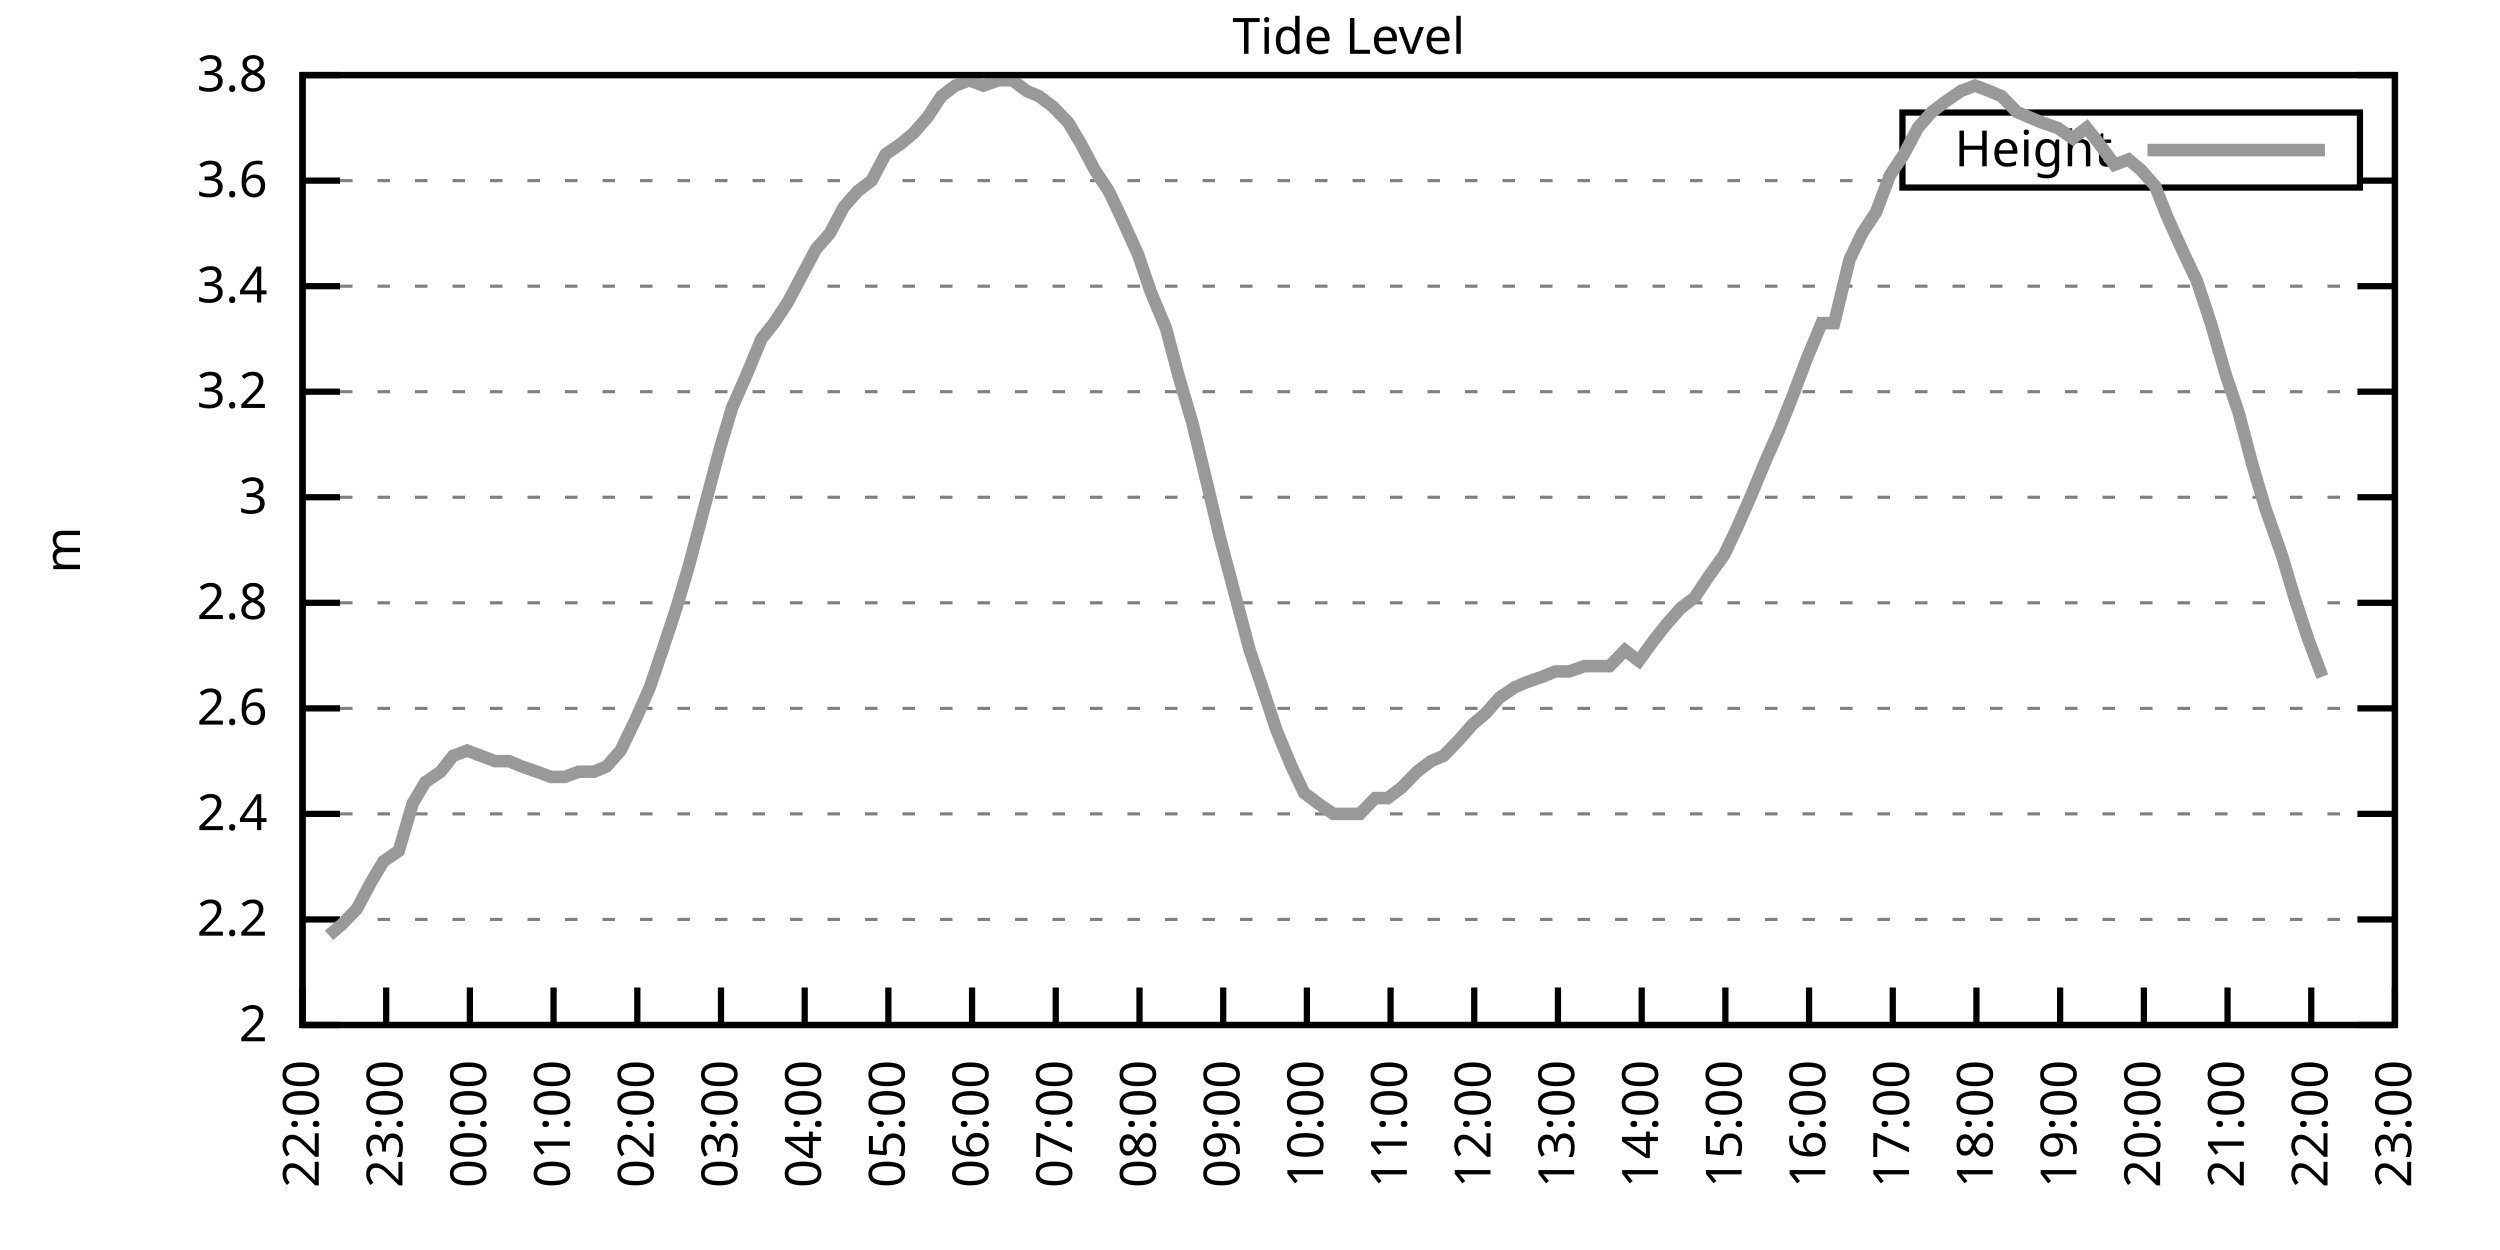
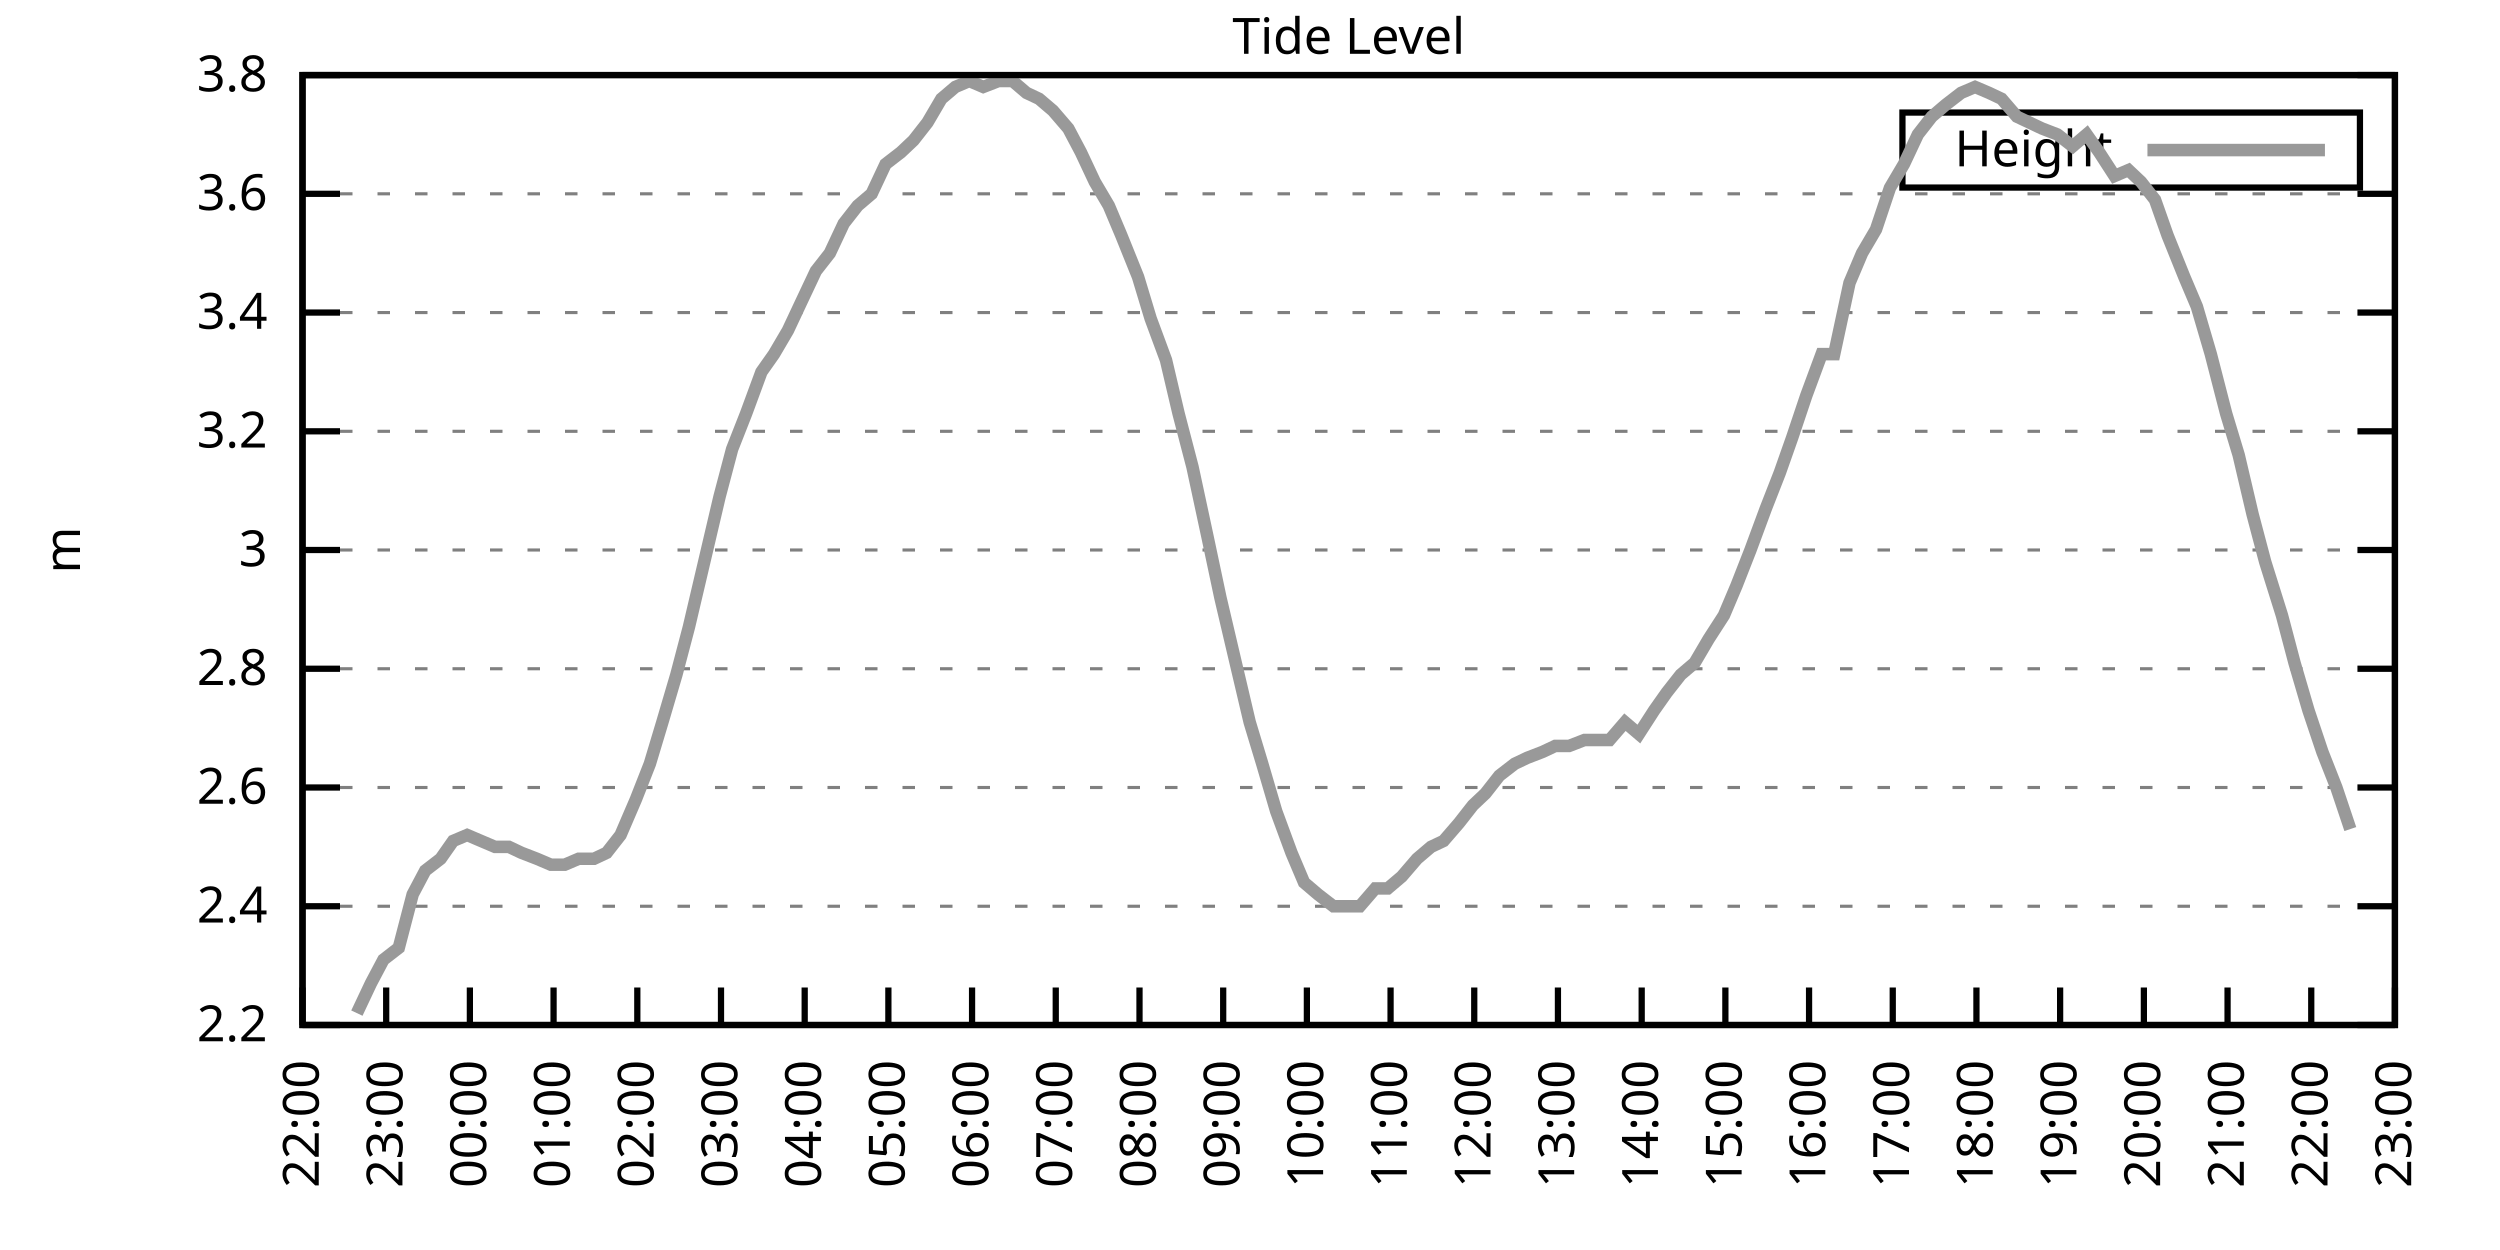
<svg xmlns="http://www.w3.org/2000/svg" xmlns:xlink="http://www.w3.org/1999/xlink" width="400" height="200" viewBox="0 0 400 200">
  <g id="gnuplot_canvas">
    <rect x="0" y="0" width="400" height="200" fill="none" />
    <defs>
      <circle id="gpDot" r="0.5" stroke-width="0.5" stroke="currentColor" />
      <path id="gpPt0" stroke-width="0.333" stroke="currentColor" d="M-1,0 h2 M0,-1 v2" />
      <path id="gpPt1" stroke-width="0.333" stroke="currentColor" d="M-1,-1 L1,1 M1,-1 L-1,1" />
      <path id="gpPt2" stroke-width="0.333" stroke="currentColor" d="M-1,0 L1,0 M0,-1 L0,1 M-1,-1 L1,1 M-1,1 L1,-1" />
      <rect id="gpPt3" stroke-width="0.333" stroke="currentColor" x="-1" y="-1" width="2" height="2" />
      <rect id="gpPt4" stroke-width="0.333" stroke="currentColor" fill="currentColor" x="-1" y="-1" width="2" height="2" />
      <circle id="gpPt5" stroke-width="0.333" stroke="currentColor" cx="0" cy="0" r="1" />
      <use xlink:href="#gpPt5" id="gpPt6" fill="currentColor" stroke="none" />
      <path id="gpPt7" stroke-width="0.333" stroke="currentColor" d="M0,-1.33 L-1.33,0.67 L1.33,0.67 z" />
      <use xlink:href="#gpPt7" id="gpPt8" fill="currentColor" stroke="none" />
      <use xlink:href="#gpPt7" id="gpPt9" stroke="currentColor" transform="rotate(180)" />
      <use xlink:href="#gpPt9" id="gpPt10" fill="currentColor" stroke="none" />
      <use xlink:href="#gpPt3" id="gpPt11" stroke="currentColor" transform="rotate(45)" />
      <use xlink:href="#gpPt11" id="gpPt12" fill="currentColor" stroke="none" />
      <path id="gpPt13" stroke-width="0.333" stroke="currentColor" d="M0,1.330 L1.265,0.411 L0.782,-1.067 L-0.782,-1.076 L-1.265,0.411 z" />
      <use xlink:href="#gpPt13" id="gpPt14" fill="currentColor" stroke="none" />
      <filter id="textbox" filterUnits="objectBoundingBox" x="0" y="0" height="1" width="1">
        <feFlood flood-color="white" flood-opacity="1" result="bgnd" />
        <feComposite in="SourceGraphic" in2="bgnd" operator="atop" />
      </filter>
      <filter id="greybox" filterUnits="objectBoundingBox" x="0" y="0" height="1" width="1">
        <feFlood flood-color="lightgrey" flood-opacity="1" result="grey" />
        <feComposite in="SourceGraphic" in2="grey" operator="atop" />
      </filter>
    </defs>
    <g fill="none" color="white" stroke="currentColor" stroke-width="1.00" stroke-linecap="butt" stroke-linejoin="miter">
</g>
    <g fill="none" color="black" stroke="currentColor" stroke-width="1.00" stroke-linecap="butt" stroke-linejoin="miter">
      <g stroke="none" shape-rendering="crispEdges">
        <polygon fill="rgb(255, 255, 255)" points="48.40,164.00 383.18,164.00 383.18,12.02 48.40,12.02 " />
      </g>
    </g>
    <g fill="none" color="black" stroke="currentColor" stroke-width="1.00" stroke-linecap="butt" stroke-linejoin="miter">
</g>
    <g fill="none" color="black" stroke="black" stroke-width="0.50" stroke-linecap="butt" stroke-linejoin="miter">
</g>
    <g fill="none" color="gray" stroke="currentColor" stroke-width="0.50" stroke-linecap="butt" stroke-linejoin="miter">
      <path stroke="gray" stroke-dasharray="2,4" class="gridline" d="M48.40,164.00 L383.19,164.00  " />
    </g>
    <g fill="none" color="gray" stroke="gray" stroke-width="1.00" stroke-linecap="butt" stroke-linejoin="miter">
</g>
    <g fill="none" color="black" stroke="currentColor" stroke-width="1.00" stroke-linecap="butt" stroke-linejoin="miter">
      <path stroke="black" d="M48.40,164.00 L54.40,164.00 M383.19,164.00 L377.19,164.00  " />
      <g transform="translate(42.80,166.60)" stroke="none" fill="black" font-family="Sans" font-size="8.00" text-anchor="end">
        <text>
-           <tspan font-family="Sans"> 2</tspan>
-         </text>
-       </g>
-     </g>
-     <g fill="none" color="black" stroke="currentColor" stroke-width="1.00" stroke-linecap="butt" stroke-linejoin="miter">
- </g>
-     <g fill="none" color="black" stroke="black" stroke-width="0.50" stroke-linecap="butt" stroke-linejoin="miter">
- </g>
-     <g fill="none" color="gray" stroke="currentColor" stroke-width="0.50" stroke-linecap="butt" stroke-linejoin="miter">
-       <path stroke="gray" stroke-dasharray="2,4" class="gridline" d="M48.40,147.11 L383.19,147.11  " />
-     </g>
-     <g fill="none" color="gray" stroke="gray" stroke-width="1.00" stroke-linecap="butt" stroke-linejoin="miter">
- </g>
-     <g fill="none" color="black" stroke="currentColor" stroke-width="1.00" stroke-linecap="butt" stroke-linejoin="miter">
-       <path stroke="black" d="M48.40,147.11 L54.40,147.11 M383.19,147.11 L377.19,147.11  " />
-       <g transform="translate(42.80,149.71)" stroke="none" fill="black" font-family="Sans" font-size="8.00" text-anchor="end">
-         <text>
          <tspan font-family="Sans"> 2.2</tspan>
        </text>
      </g>
    </g>
    <g fill="none" color="black" stroke="currentColor" stroke-width="1.00" stroke-linecap="butt" stroke-linejoin="miter">
</g>
    <g fill="none" color="black" stroke="black" stroke-width="0.50" stroke-linecap="butt" stroke-linejoin="miter">
</g>
    <g fill="none" color="gray" stroke="currentColor" stroke-width="0.50" stroke-linecap="butt" stroke-linejoin="miter">
-       <path stroke="gray" stroke-dasharray="2,4" class="gridline" d="M48.40,130.22 L383.19,130.22  " />
-     </g>
-     <g fill="none" color="gray" stroke="gray" stroke-width="1.00" stroke-linecap="butt" stroke-linejoin="miter">
- </g>
-     <g fill="none" color="black" stroke="currentColor" stroke-width="1.00" stroke-linecap="butt" stroke-linejoin="miter">
-       <path stroke="black" d="M48.40,130.22 L54.40,130.22 M383.19,130.22 L377.19,130.22  " />
-       <g transform="translate(42.80,132.82)" stroke="none" fill="black" font-family="Sans" font-size="8.00" text-anchor="end">
+       <path stroke="gray" stroke-dasharray="2,4" class="gridline" d="M48.40,145.00 L383.19,145.00  " />
+     </g>
+     <g fill="none" color="gray" stroke="gray" stroke-width="1.00" stroke-linecap="butt" stroke-linejoin="miter">
+ </g>
+     <g fill="none" color="black" stroke="currentColor" stroke-width="1.00" stroke-linecap="butt" stroke-linejoin="miter">
+       <path stroke="black" d="M48.40,145.00 L54.40,145.00 M383.19,145.00 L377.19,145.00  " />
+       <g transform="translate(42.80,147.60)" stroke="none" fill="black" font-family="Sans" font-size="8.00" text-anchor="end">
        <text>
          <tspan font-family="Sans"> 2.4</tspan>
        </text>
      </g>
    </g>
    <g fill="none" color="black" stroke="currentColor" stroke-width="1.00" stroke-linecap="butt" stroke-linejoin="miter">
</g>
    <g fill="none" color="black" stroke="black" stroke-width="0.50" stroke-linecap="butt" stroke-linejoin="miter">
</g>
    <g fill="none" color="gray" stroke="currentColor" stroke-width="0.50" stroke-linecap="butt" stroke-linejoin="miter">
-       <path stroke="gray" stroke-dasharray="2,4" class="gridline" d="M48.40,113.34 L383.19,113.34  " />
-     </g>
-     <g fill="none" color="gray" stroke="gray" stroke-width="1.00" stroke-linecap="butt" stroke-linejoin="miter">
- </g>
-     <g fill="none" color="black" stroke="currentColor" stroke-width="1.00" stroke-linecap="butt" stroke-linejoin="miter">
-       <path stroke="black" d="M48.40,113.34 L54.40,113.34 M383.19,113.34 L377.19,113.34  " />
-       <g transform="translate(42.80,115.94)" stroke="none" fill="black" font-family="Sans" font-size="8.00" text-anchor="end">
+       <path stroke="gray" stroke-dasharray="2,4" class="gridline" d="M48.40,126.00 L383.19,126.00  " />
+     </g>
+     <g fill="none" color="gray" stroke="gray" stroke-width="1.00" stroke-linecap="butt" stroke-linejoin="miter">
+ </g>
+     <g fill="none" color="black" stroke="currentColor" stroke-width="1.00" stroke-linecap="butt" stroke-linejoin="miter">
+       <path stroke="black" d="M48.40,126.00 L54.40,126.00 M383.19,126.00 L377.19,126.00  " />
+       <g transform="translate(42.80,128.60)" stroke="none" fill="black" font-family="Sans" font-size="8.00" text-anchor="end">
        <text>
          <tspan font-family="Sans"> 2.6</tspan>
        </text>
      </g>
    </g>
    <g fill="none" color="black" stroke="currentColor" stroke-width="1.00" stroke-linecap="butt" stroke-linejoin="miter">
</g>
    <g fill="none" color="black" stroke="black" stroke-width="0.50" stroke-linecap="butt" stroke-linejoin="miter">
</g>
    <g fill="none" color="gray" stroke="currentColor" stroke-width="0.50" stroke-linecap="butt" stroke-linejoin="miter">
-       <path stroke="gray" stroke-dasharray="2,4" class="gridline" d="M48.40,96.45 L383.19,96.45  " />
-     </g>
-     <g fill="none" color="gray" stroke="gray" stroke-width="1.00" stroke-linecap="butt" stroke-linejoin="miter">
- </g>
-     <g fill="none" color="black" stroke="currentColor" stroke-width="1.00" stroke-linecap="butt" stroke-linejoin="miter">
-       <path stroke="black" d="M48.40,96.45 L54.40,96.45 M383.19,96.45 L377.19,96.45  " />
-       <g transform="translate(42.80,99.05)" stroke="none" fill="black" font-family="Sans" font-size="8.00" text-anchor="end">
+       <path stroke="gray" stroke-dasharray="2,4" class="gridline" d="M48.40,107.00 L383.19,107.00  " />
+     </g>
+     <g fill="none" color="gray" stroke="gray" stroke-width="1.00" stroke-linecap="butt" stroke-linejoin="miter">
+ </g>
+     <g fill="none" color="black" stroke="currentColor" stroke-width="1.00" stroke-linecap="butt" stroke-linejoin="miter">
+       <path stroke="black" d="M48.40,107.00 L54.40,107.00 M383.19,107.00 L377.19,107.00  " />
+       <g transform="translate(42.80,109.60)" stroke="none" fill="black" font-family="Sans" font-size="8.00" text-anchor="end">
        <text>
          <tspan font-family="Sans"> 2.8</tspan>
        </text>
      </g>
    </g>
    <g fill="none" color="black" stroke="currentColor" stroke-width="1.00" stroke-linecap="butt" stroke-linejoin="miter">
</g>
    <g fill="none" color="black" stroke="black" stroke-width="0.50" stroke-linecap="butt" stroke-linejoin="miter">
</g>
    <g fill="none" color="gray" stroke="currentColor" stroke-width="0.50" stroke-linecap="butt" stroke-linejoin="miter">
-       <path stroke="gray" stroke-dasharray="2,4" class="gridline" d="M48.40,79.56 L383.19,79.56  " />
-     </g>
-     <g fill="none" color="gray" stroke="gray" stroke-width="1.00" stroke-linecap="butt" stroke-linejoin="miter">
- </g>
-     <g fill="none" color="black" stroke="currentColor" stroke-width="1.00" stroke-linecap="butt" stroke-linejoin="miter">
-       <path stroke="black" d="M48.40,79.56 L54.40,79.56 M383.19,79.56 L377.19,79.56  " />
-       <g transform="translate(42.80,82.16)" stroke="none" fill="black" font-family="Sans" font-size="8.00" text-anchor="end">
+       <path stroke="gray" stroke-dasharray="2,4" class="gridline" d="M48.40,88.00 L383.19,88.00  " />
+     </g>
+     <g fill="none" color="gray" stroke="gray" stroke-width="1.00" stroke-linecap="butt" stroke-linejoin="miter">
+ </g>
+     <g fill="none" color="black" stroke="currentColor" stroke-width="1.00" stroke-linecap="butt" stroke-linejoin="miter">
+       <path stroke="black" d="M48.40,88.00 L54.40,88.00 M383.19,88.00 L377.19,88.00  " />
+       <g transform="translate(42.80,90.60)" stroke="none" fill="black" font-family="Sans" font-size="8.00" text-anchor="end">
        <text>
          <tspan font-family="Sans"> 3</tspan>
        </text>
      </g>
    </g>
    <g fill="none" color="black" stroke="currentColor" stroke-width="1.00" stroke-linecap="butt" stroke-linejoin="miter">
</g>
    <g fill="none" color="black" stroke="black" stroke-width="0.50" stroke-linecap="butt" stroke-linejoin="miter">
</g>
    <g fill="none" color="gray" stroke="currentColor" stroke-width="0.50" stroke-linecap="butt" stroke-linejoin="miter">
-       <path stroke="gray" stroke-dasharray="2,4" class="gridline" d="M48.40,62.67 L383.19,62.67  " />
-     </g>
-     <g fill="none" color="gray" stroke="gray" stroke-width="1.00" stroke-linecap="butt" stroke-linejoin="miter">
- </g>
-     <g fill="none" color="black" stroke="currentColor" stroke-width="1.00" stroke-linecap="butt" stroke-linejoin="miter">
-       <path stroke="black" d="M48.40,62.67 L54.40,62.67 M383.19,62.67 L377.19,62.67  " />
-       <g transform="translate(42.80,65.27)" stroke="none" fill="black" font-family="Sans" font-size="8.00" text-anchor="end">
+       <path stroke="gray" stroke-dasharray="2,4" class="gridline" d="M48.40,69.01 L383.19,69.01  " />
+     </g>
+     <g fill="none" color="gray" stroke="gray" stroke-width="1.00" stroke-linecap="butt" stroke-linejoin="miter">
+ </g>
+     <g fill="none" color="black" stroke="currentColor" stroke-width="1.00" stroke-linecap="butt" stroke-linejoin="miter">
+       <path stroke="black" d="M48.40,69.01 L54.40,69.01 M383.19,69.01 L377.19,69.01  " />
+       <g transform="translate(42.80,71.61)" stroke="none" fill="black" font-family="Sans" font-size="8.00" text-anchor="end">
        <text>
          <tspan font-family="Sans"> 3.2</tspan>
        </text>
      </g>
    </g>
    <g fill="none" color="black" stroke="currentColor" stroke-width="1.00" stroke-linecap="butt" stroke-linejoin="miter">
</g>
    <g fill="none" color="black" stroke="black" stroke-width="0.50" stroke-linecap="butt" stroke-linejoin="miter">
</g>
    <g fill="none" color="gray" stroke="currentColor" stroke-width="0.50" stroke-linecap="butt" stroke-linejoin="miter">
-       <path stroke="gray" stroke-dasharray="2,4" class="gridline" d="M48.40,45.79 L383.19,45.79  " />
-     </g>
-     <g fill="none" color="gray" stroke="gray" stroke-width="1.00" stroke-linecap="butt" stroke-linejoin="miter">
- </g>
-     <g fill="none" color="black" stroke="currentColor" stroke-width="1.00" stroke-linecap="butt" stroke-linejoin="miter">
-       <path stroke="black" d="M48.40,45.79 L54.40,45.79 M383.19,45.79 L377.19,45.79  " />
-       <g transform="translate(42.80,48.39)" stroke="none" fill="black" font-family="Sans" font-size="8.00" text-anchor="end">
+       <path stroke="gray" stroke-dasharray="2,4" class="gridline" d="M48.40,50.01 L383.19,50.01  " />
+     </g>
+     <g fill="none" color="gray" stroke="gray" stroke-width="1.00" stroke-linecap="butt" stroke-linejoin="miter">
+ </g>
+     <g fill="none" color="black" stroke="currentColor" stroke-width="1.00" stroke-linecap="butt" stroke-linejoin="miter">
+       <path stroke="black" d="M48.40,50.01 L54.40,50.01 M383.19,50.01 L377.19,50.01  " />
+       <g transform="translate(42.80,52.61)" stroke="none" fill="black" font-family="Sans" font-size="8.00" text-anchor="end">
        <text>
          <tspan font-family="Sans"> 3.4</tspan>
        </text>
      </g>
    </g>
    <g fill="none" color="black" stroke="currentColor" stroke-width="1.00" stroke-linecap="butt" stroke-linejoin="miter">
</g>
    <g fill="none" color="black" stroke="black" stroke-width="0.50" stroke-linecap="butt" stroke-linejoin="miter">
</g>
    <g fill="none" color="gray" stroke="currentColor" stroke-width="0.50" stroke-linecap="butt" stroke-linejoin="miter">
-       <path stroke="gray" stroke-dasharray="2,4" class="gridline" d="M48.40,28.90 L304.39,28.90 M377.59,28.90 L383.19,28.90  " />
-     </g>
-     <g fill="none" color="gray" stroke="gray" stroke-width="1.00" stroke-linecap="butt" stroke-linejoin="miter">
- </g>
-     <g fill="none" color="black" stroke="currentColor" stroke-width="1.00" stroke-linecap="butt" stroke-linejoin="miter">
-       <path stroke="black" d="M48.40,28.90 L54.40,28.90 M383.19,28.90 L377.19,28.90  " />
-       <g transform="translate(42.80,31.50)" stroke="none" fill="black" font-family="Sans" font-size="8.00" text-anchor="end">
+       <path stroke="gray" stroke-dasharray="2,4" class="gridline" d="M48.40,31.01 L383.19,31.01  " />
+     </g>
+     <g fill="none" color="gray" stroke="gray" stroke-width="1.00" stroke-linecap="butt" stroke-linejoin="miter">
+ </g>
+     <g fill="none" color="black" stroke="currentColor" stroke-width="1.00" stroke-linecap="butt" stroke-linejoin="miter">
+       <path stroke="black" d="M48.40,31.01 L54.40,31.01 M383.19,31.01 L377.19,31.01  " />
+       <g transform="translate(42.80,33.61)" stroke="none" fill="black" font-family="Sans" font-size="8.00" text-anchor="end">
        <text>
          <tspan font-family="Sans"> 3.6</tspan>
        </text>
      </g>
    </g>
    <g fill="none" color="black" stroke="currentColor" stroke-width="1.00" stroke-linecap="butt" stroke-linejoin="miter">
</g>
    <g fill="none" color="black" stroke="black" stroke-width="0.50" stroke-linecap="butt" stroke-linejoin="miter">
</g>
    <g fill="none" color="gray" stroke="currentColor" stroke-width="0.50" stroke-linecap="butt" stroke-linejoin="miter">
      <path stroke="gray" stroke-dasharray="2,4" class="gridline" d="M48.40,12.01 L383.19,12.01  " />
    </g>
    <g fill="none" color="gray" stroke="gray" stroke-width="1.00" stroke-linecap="butt" stroke-linejoin="miter">
</g>
    <g fill="none" color="black" stroke="currentColor" stroke-width="1.00" stroke-linecap="butt" stroke-linejoin="miter">
      <path stroke="black" d="M48.40,12.01 L54.40,12.01 M383.19,12.01 L377.19,12.01  " />
      <g transform="translate(42.80,14.61)" stroke="none" fill="black" font-family="Sans" font-size="8.00" text-anchor="end">
        <text>
          <tspan font-family="Sans"> 3.8</tspan>
        </text>
      </g>
    </g>
    <g fill="none" color="black" stroke="currentColor" stroke-width="1.00" stroke-linecap="butt" stroke-linejoin="miter">
      <path stroke="black" d="M48.40,164.00 L48.40,158.00  " />
      <g transform="translate(51.00,169.60) rotate(270.00)" stroke="none" fill="black" font-family="Sans" font-size="8.00" text-anchor="end">
        <text>
          <tspan font-family="Sans">22:00</tspan>
        </text>
      </g>
    </g>
    <g fill="none" color="black" stroke="currentColor" stroke-width="1.00" stroke-linecap="butt" stroke-linejoin="miter">
      <path stroke="black" d="M61.79,164.00 L61.79,158.00  " />
      <g transform="translate(64.39,169.60) rotate(270.00)" stroke="none" fill="black" font-family="Sans" font-size="8.00" text-anchor="end">
        <text>
          <tspan font-family="Sans">23:00</tspan>
        </text>
      </g>
    </g>
    <g fill="none" color="black" stroke="currentColor" stroke-width="1.00" stroke-linecap="butt" stroke-linejoin="miter">
      <path stroke="black" d="M75.18,164.00 L75.18,158.00  " />
      <g transform="translate(77.78,169.60) rotate(270.00)" stroke="none" fill="black" font-family="Sans" font-size="8.00" text-anchor="end">
        <text>
          <tspan font-family="Sans">00:00</tspan>
        </text>
      </g>
    </g>
    <g fill="none" color="black" stroke="currentColor" stroke-width="1.00" stroke-linecap="butt" stroke-linejoin="miter">
      <path stroke="black" d="M88.57,164.00 L88.57,158.00  " />
      <g transform="translate(91.17,169.60) rotate(270.00)" stroke="none" fill="black" font-family="Sans" font-size="8.00" text-anchor="end">
        <text>
          <tspan font-family="Sans">01:00</tspan>
        </text>
      </g>
    </g>
    <g fill="none" color="black" stroke="currentColor" stroke-width="1.00" stroke-linecap="butt" stroke-linejoin="miter">
      <path stroke="black" d="M101.97,164.00 L101.97,158.00  " />
      <g transform="translate(104.57,169.60) rotate(270.00)" stroke="none" fill="black" font-family="Sans" font-size="8.00" text-anchor="end">
        <text>
          <tspan font-family="Sans">02:00</tspan>
        </text>
      </g>
    </g>
    <g fill="none" color="black" stroke="currentColor" stroke-width="1.00" stroke-linecap="butt" stroke-linejoin="miter">
      <path stroke="black" d="M115.36,164.00 L115.36,158.00  " />
      <g transform="translate(117.96,169.60) rotate(270.00)" stroke="none" fill="black" font-family="Sans" font-size="8.00" text-anchor="end">
        <text>
          <tspan font-family="Sans">03:00</tspan>
        </text>
      </g>
    </g>
    <g fill="none" color="black" stroke="currentColor" stroke-width="1.00" stroke-linecap="butt" stroke-linejoin="miter">
      <path stroke="black" d="M128.75,164.00 L128.75,158.00  " />
      <g transform="translate(131.35,169.60) rotate(270.00)" stroke="none" fill="black" font-family="Sans" font-size="8.00" text-anchor="end">
        <text>
          <tspan font-family="Sans">04:00</tspan>
        </text>
      </g>
    </g>
    <g fill="none" color="black" stroke="currentColor" stroke-width="1.00" stroke-linecap="butt" stroke-linejoin="miter">
      <path stroke="black" d="M142.14,164.00 L142.14,158.00  " />
      <g transform="translate(144.74,169.60) rotate(270.00)" stroke="none" fill="black" font-family="Sans" font-size="8.00" text-anchor="end">
        <text>
          <tspan font-family="Sans">05:00</tspan>
        </text>
      </g>
    </g>
    <g fill="none" color="black" stroke="currentColor" stroke-width="1.00" stroke-linecap="butt" stroke-linejoin="miter">
      <path stroke="black" d="M155.53,164.00 L155.53,158.00  " />
      <g transform="translate(158.13,169.60) rotate(270.00)" stroke="none" fill="black" font-family="Sans" font-size="8.00" text-anchor="end">
        <text>
          <tspan font-family="Sans">06:00</tspan>
        </text>
      </g>
    </g>
    <g fill="none" color="black" stroke="currentColor" stroke-width="1.00" stroke-linecap="butt" stroke-linejoin="miter">
      <path stroke="black" d="M168.92,164.00 L168.92,158.00  " />
      <g transform="translate(171.52,169.60) rotate(270.00)" stroke="none" fill="black" font-family="Sans" font-size="8.00" text-anchor="end">
        <text>
          <tspan font-family="Sans">07:00</tspan>
        </text>
      </g>
    </g>
    <g fill="none" color="black" stroke="currentColor" stroke-width="1.00" stroke-linecap="butt" stroke-linejoin="miter">
      <path stroke="black" d="M182.32,164.00 L182.32,158.00  " />
      <g transform="translate(184.92,169.60) rotate(270.00)" stroke="none" fill="black" font-family="Sans" font-size="8.00" text-anchor="end">
        <text>
          <tspan font-family="Sans">08:00</tspan>
        </text>
      </g>
    </g>
    <g fill="none" color="black" stroke="currentColor" stroke-width="1.00" stroke-linecap="butt" stroke-linejoin="miter">
      <path stroke="black" d="M195.71,164.00 L195.71,158.00  " />
      <g transform="translate(198.31,169.60) rotate(270.00)" stroke="none" fill="black" font-family="Sans" font-size="8.00" text-anchor="end">
        <text>
          <tspan font-family="Sans">09:00</tspan>
        </text>
      </g>
    </g>
    <g fill="none" color="black" stroke="currentColor" stroke-width="1.00" stroke-linecap="butt" stroke-linejoin="miter">
      <path stroke="black" d="M209.10,164.00 L209.10,158.00  " />
      <g transform="translate(211.70,169.60) rotate(270.00)" stroke="none" fill="black" font-family="Sans" font-size="8.00" text-anchor="end">
        <text>
          <tspan font-family="Sans">10:00</tspan>
        </text>
      </g>
    </g>
    <g fill="none" color="black" stroke="currentColor" stroke-width="1.00" stroke-linecap="butt" stroke-linejoin="miter">
      <path stroke="black" d="M222.49,164.00 L222.49,158.00  " />
      <g transform="translate(225.09,169.60) rotate(270.00)" stroke="none" fill="black" font-family="Sans" font-size="8.00" text-anchor="end">
        <text>
          <tspan font-family="Sans">11:00</tspan>
        </text>
      </g>
    </g>
    <g fill="none" color="black" stroke="currentColor" stroke-width="1.00" stroke-linecap="butt" stroke-linejoin="miter">
      <path stroke="black" d="M235.88,164.00 L235.88,158.00  " />
      <g transform="translate(238.48,169.60) rotate(270.00)" stroke="none" fill="black" font-family="Sans" font-size="8.00" text-anchor="end">
        <text>
          <tspan font-family="Sans">12:00</tspan>
        </text>
      </g>
    </g>
    <g fill="none" color="black" stroke="currentColor" stroke-width="1.00" stroke-linecap="butt" stroke-linejoin="miter">
      <path stroke="black" d="M249.27,164.00 L249.27,158.00  " />
      <g transform="translate(251.87,169.60) rotate(270.00)" stroke="none" fill="black" font-family="Sans" font-size="8.00" text-anchor="end">
        <text>
          <tspan font-family="Sans">13:00</tspan>
        </text>
      </g>
    </g>
    <g fill="none" color="black" stroke="currentColor" stroke-width="1.00" stroke-linecap="butt" stroke-linejoin="miter">
      <path stroke="black" d="M262.67,164.00 L262.67,158.00  " />
      <g transform="translate(265.27,169.60) rotate(270.00)" stroke="none" fill="black" font-family="Sans" font-size="8.00" text-anchor="end">
        <text>
          <tspan font-family="Sans">14:00</tspan>
        </text>
      </g>
    </g>
    <g fill="none" color="black" stroke="currentColor" stroke-width="1.00" stroke-linecap="butt" stroke-linejoin="miter">
      <path stroke="black" d="M276.06,164.00 L276.06,158.00  " />
      <g transform="translate(278.66,169.60) rotate(270.00)" stroke="none" fill="black" font-family="Sans" font-size="8.00" text-anchor="end">
        <text>
          <tspan font-family="Sans">15:00</tspan>
        </text>
      </g>
    </g>
    <g fill="none" color="black" stroke="currentColor" stroke-width="1.00" stroke-linecap="butt" stroke-linejoin="miter">
      <path stroke="black" d="M289.45,164.00 L289.45,158.00  " />
      <g transform="translate(292.05,169.60) rotate(270.00)" stroke="none" fill="black" font-family="Sans" font-size="8.00" text-anchor="end">
        <text>
          <tspan font-family="Sans">16:00</tspan>
        </text>
      </g>
    </g>
    <g fill="none" color="black" stroke="currentColor" stroke-width="1.00" stroke-linecap="butt" stroke-linejoin="miter">
      <path stroke="black" d="M302.84,164.00 L302.84,158.00  " />
      <g transform="translate(305.44,169.60) rotate(270.00)" stroke="none" fill="black" font-family="Sans" font-size="8.00" text-anchor="end">
        <text>
          <tspan font-family="Sans">17:00</tspan>
        </text>
      </g>
    </g>
    <g fill="none" color="black" stroke="currentColor" stroke-width="1.00" stroke-linecap="butt" stroke-linejoin="miter">
      <path stroke="black" d="M316.23,164.00 L316.23,158.00  " />
      <g transform="translate(318.83,169.60) rotate(270.00)" stroke="none" fill="black" font-family="Sans" font-size="8.00" text-anchor="end">
        <text>
          <tspan font-family="Sans">18:00</tspan>
        </text>
      </g>
    </g>
    <g fill="none" color="black" stroke="currentColor" stroke-width="1.00" stroke-linecap="butt" stroke-linejoin="miter">
      <path stroke="black" d="M329.62,164.00 L329.62,158.00  " />
      <g transform="translate(332.22,169.60) rotate(270.00)" stroke="none" fill="black" font-family="Sans" font-size="8.00" text-anchor="end">
        <text>
          <tspan font-family="Sans">19:00</tspan>
        </text>
      </g>
    </g>
    <g fill="none" color="black" stroke="currentColor" stroke-width="1.00" stroke-linecap="butt" stroke-linejoin="miter">
      <path stroke="black" d="M343.02,164.00 L343.02,158.00  " />
      <g transform="translate(345.62,169.60) rotate(270.00)" stroke="none" fill="black" font-family="Sans" font-size="8.00" text-anchor="end">
        <text>
          <tspan font-family="Sans">20:00</tspan>
        </text>
      </g>
    </g>
    <g fill="none" color="black" stroke="currentColor" stroke-width="1.00" stroke-linecap="butt" stroke-linejoin="miter">
      <path stroke="black" d="M356.41,164.00 L356.41,158.00  " />
      <g transform="translate(359.01,169.60) rotate(270.00)" stroke="none" fill="black" font-family="Sans" font-size="8.00" text-anchor="end">
        <text>
          <tspan font-family="Sans">21:00</tspan>
        </text>
      </g>
    </g>
    <g fill="none" color="black" stroke="currentColor" stroke-width="1.00" stroke-linecap="butt" stroke-linejoin="miter">
      <path stroke="black" d="M369.80,164.00 L369.80,158.00  " />
      <g transform="translate(372.40,169.60) rotate(270.00)" stroke="none" fill="black" font-family="Sans" font-size="8.00" text-anchor="end">
        <text>
          <tspan font-family="Sans">22:00</tspan>
        </text>
      </g>
    </g>
    <g fill="none" color="black" stroke="currentColor" stroke-width="1.00" stroke-linecap="butt" stroke-linejoin="miter">
      <path stroke="black" d="M383.19,164.00 L383.19,158.00  " />
      <g transform="translate(385.79,169.60) rotate(270.00)" stroke="none" fill="black" font-family="Sans" font-size="8.00" text-anchor="end">
        <text>
          <tspan font-family="Sans">23:00</tspan>
        </text>
      </g>
    </g>
    <g fill="none" color="black" stroke="currentColor" stroke-width="1.00" stroke-linecap="butt" stroke-linejoin="miter">
</g>
    <g fill="none" color="black" stroke="currentColor" stroke-width="1.00" stroke-linecap="butt" stroke-linejoin="miter">
      <path stroke="black" d="M48.40,12.01 L48.40,164.00 L383.19,164.00 L383.19,12.01 L48.40,12.01 Z  " />
    </g>
    <g fill="none" color="black" stroke="currentColor" stroke-width="1.00" stroke-linecap="butt" stroke-linejoin="miter">
</g>
    <g fill="none" color="black" stroke="currentColor" stroke-width="1.00" stroke-linecap="butt" stroke-linejoin="miter">
      <path stroke="black" d="M304.39,30.01 L304.39,18.01 L377.59,18.01 L377.59,30.01 L304.39,30.01 Z  " />
    </g>
    <g id="Tide_level_plot_1">
      <g fill="none" color="white" stroke="black" stroke-width="2.00" stroke-linecap="butt" stroke-linejoin="miter">
</g>
      <g fill="none" color="black" stroke="currentColor" stroke-width="2.00" stroke-linecap="butt" stroke-linejoin="miter">
        <g transform="translate(337.99,26.61)" stroke="none" fill="black" font-family="Sans" font-size="8.00" text-anchor="end">
          <text>
            <tspan font-family="Sans">Height</tspan>
          </text>
        </g>
      </g>
      <g fill="none" color="black" stroke="currentColor" stroke-width="2.00" stroke-linecap="butt" stroke-linejoin="miter">
-         <path stroke="rgb(153, 153, 153)" d="M343.59,24.01 L371.99,24.01 M52.64,149.65 L54.65,147.96 L57.10,145.42 L59.34,141.20 L61.35,137.82 L63.80,136.14   L66.03,128.54 L68.04,125.16 L70.50,123.47 L72.50,120.94 L74.74,120.09 L76.97,120.94 L79.20,121.78 L81.43,121.78   L83.44,122.62 L85.90,123.47 L88.13,124.31 L90.36,124.31 L92.59,123.47 L95.05,123.47 L97.06,122.62 L99.29,120.09   L101.74,115.03 L103.98,109.96 L105.98,104.05 L108.22,97.29 L110.22,90.54 L112.90,80.41 L115.13,71.96 L117.14,65.21   L119.38,60.14 L121.83,54.23 L123.84,51.70 L126.07,48.32 L128.30,44.10 L130.54,39.87 L132.77,37.34 L135.00,33.12   L137.23,30.59 L139.46,28.90 L141.69,24.68 L144.15,22.99 L146.16,21.30 L148.39,18.77 L150.62,15.39 L152.85,13.70   L155.09,12.85 L157.32,13.70 L159.77,12.85 L162.01,12.85 L164.24,14.54 L166.25,15.39 L168.48,17.08 L170.93,19.61   L172.94,22.99 L175.17,27.21 L177.41,30.59 L179.41,34.81 L182.09,40.72 L184.10,46.63 L186.56,52.54 L188.57,60.14   L190.80,67.74 L193.25,77.87 L195.26,86.32 L197.49,94.76 L199.95,104.05 L201.96,109.96 L204.19,116.71 L206.64,122.62   L208.65,126.85 L210.88,128.54 L213.34,130.22 L215.35,130.22 L217.58,130.22 L220.04,127.69 L222.04,127.69 L224.28,126.00   L226.73,123.47 L228.96,121.78 L230.97,120.94 L233.43,118.40 L235.66,115.87 L237.67,114.18 L239.90,111.65 L242.36,109.96   L244.36,109.11 L246.82,108.27 L248.83,107.43 L251.06,107.43 L253.51,106.58 L255.52,106.58 L257.53,106.58 L259.99,104.05   L262.22,105.74 L264.67,102.36 L266.68,99.83 L268.92,97.29 L271.15,95.60 L273.38,92.23 L275.83,88.85 L277.84,84.63   L280.07,79.56 L282.53,73.65 L284.76,68.58 L286.77,63.52 L289.00,57.61 L291.46,51.70 L293.47,51.70 L295.92,41.56   L297.93,37.34 L300.16,33.96 L302.39,28.05 L304.63,24.68 L306.86,20.45 L309.09,17.92 L311.32,16.23 L313.78,14.54   L316.01,13.70 L318.24,14.54 L320.25,15.39 L322.70,17.92 L324.71,18.77 L326.72,19.61 L329.18,20.45 L331.63,22.14   L333.86,20.45 L335.87,22.99 L338.33,26.36 L340.56,25.52 L342.57,27.21 L344.80,29.74 L346.81,34.81 L349.49,40.72   L351.50,44.94 L353.73,51.70 L356.18,60.14 L358.19,66.05 L360.42,74.49 L362.43,81.25 L365.11,88.85 L367.12,95.60   L369.35,102.36 L371.58,108.27  " />
+         <path stroke="rgb(153, 153, 153)" d="M343.59,24.01 L371.99,24.01 M57.10,162.10 L59.34,157.35 L61.35,153.55 L63.80,151.65 L66.03,143.10 L68.04,139.30   L70.50,137.40 L72.50,134.55 L74.74,133.60 L76.97,134.55 L79.20,135.50 L81.43,135.50 L83.44,136.45 L85.90,137.40   L88.13,138.35 L90.36,138.35 L92.59,137.40 L95.05,137.40 L97.06,136.45 L99.29,133.60 L101.74,127.90 L103.98,122.20   L105.98,115.55 L108.22,107.95 L110.22,100.35 L112.90,88.95 L115.13,79.46 L117.14,71.86 L119.38,66.16 L121.83,59.51   L123.84,56.66 L126.07,52.86 L128.30,48.11 L130.54,43.36 L132.77,40.51 L135.00,35.76 L137.23,32.91 L139.46,31.01   L141.69,26.26 L144.15,24.36 L146.16,22.46 L148.39,19.61 L150.62,15.81 L152.85,13.91 L155.09,12.96 L157.32,13.91   L159.77,12.96 L162.01,12.96 L164.24,14.86 L166.25,15.81 L168.48,17.71 L170.93,20.56 L172.94,24.36 L175.17,29.11   L177.41,32.91 L179.41,37.66 L182.09,44.31 L184.10,50.96 L186.56,57.61 L188.57,66.16 L190.80,74.71 L193.25,86.11   L195.26,95.60 L197.49,105.10 L199.95,115.55 L201.96,122.20 L204.19,129.80 L206.64,136.45 L208.65,141.20 L210.88,143.10   L213.34,145.00 L215.35,145.00 L217.58,145.00 L220.04,142.15 L222.04,142.15 L224.28,140.25 L226.73,137.40 L228.96,135.50   L230.97,134.55 L233.43,131.70 L235.66,128.85 L237.67,126.95 L239.90,124.10 L242.36,122.20 L244.36,121.25 L246.82,120.30   L248.83,119.35 L251.06,119.35 L253.51,118.40 L255.52,118.40 L257.53,118.40 L259.99,115.55 L262.22,117.45 L264.67,113.65   L266.68,110.80 L268.92,107.95 L271.15,106.05 L273.38,102.25 L275.83,98.45 L277.84,93.70 L280.07,88.01 L282.53,81.36   L284.76,75.66 L286.77,69.96 L289.00,63.31 L291.46,56.66 L293.47,56.66 L295.92,45.26 L297.93,40.51 L300.16,36.71   L302.39,30.06 L304.63,26.26 L306.86,21.51 L309.09,18.66 L311.32,16.76 L313.78,14.86 L316.01,13.91 L318.24,14.86   L320.25,15.81 L322.70,18.66 L324.71,19.61 L326.72,20.56 L329.18,21.51 L331.63,23.41 L333.86,21.51 L335.87,24.36   L338.33,28.16 L340.56,27.21 L342.57,29.11 L344.80,31.96 L346.81,37.66 L349.49,44.31 L351.50,49.06 L353.73,56.66   L356.18,66.16 L358.19,72.81 L360.42,82.31 L362.43,89.90 L365.11,98.45 L367.12,106.05 L369.35,113.65 L371.58,120.30   L373.82,126.00 L376.05,132.65  " />
      </g>
    </g>
    <g fill="none" color="black" stroke="currentColor" stroke-width="2.00" stroke-linecap="butt" stroke-linejoin="miter">
</g>
    <g fill="none" color="black" stroke="black" stroke-width="1.00" stroke-linecap="butt" stroke-linejoin="miter">
</g>
    <g fill="none" color="black" stroke="currentColor" stroke-width="1.00" stroke-linecap="butt" stroke-linejoin="miter">
      <path stroke="black" d="M48.40,12.01 L48.40,164.00 L383.19,164.00 L383.19,12.01 L48.40,12.01 Z  " />
      <g transform="translate(12.80,88.01) rotate(270.00)" stroke="none" fill="black" font-family="Sans" font-size="8.00" text-anchor="middle">
        <text>
          <tspan font-family="Sans">m</tspan>
        </text>
      </g>
    </g>
    <g fill="none" color="black" stroke="currentColor" stroke-width="1.00" stroke-linecap="butt" stroke-linejoin="miter">
</g>
    <g fill="none" color="black" stroke="currentColor" stroke-width="1.00" stroke-linecap="butt" stroke-linejoin="miter">
      <g transform="translate(215.79,8.61)" stroke="none" fill="black" font-family="Sans" font-size="8.00" text-anchor="middle">
        <text>
          <tspan font-family="Sans">Tide Level</tspan>
        </text>
      </g>
    </g>
    <g fill="none" color="black" stroke="currentColor" stroke-width="1.00" stroke-linecap="butt" stroke-linejoin="miter">
</g>
  </g>
</svg>
